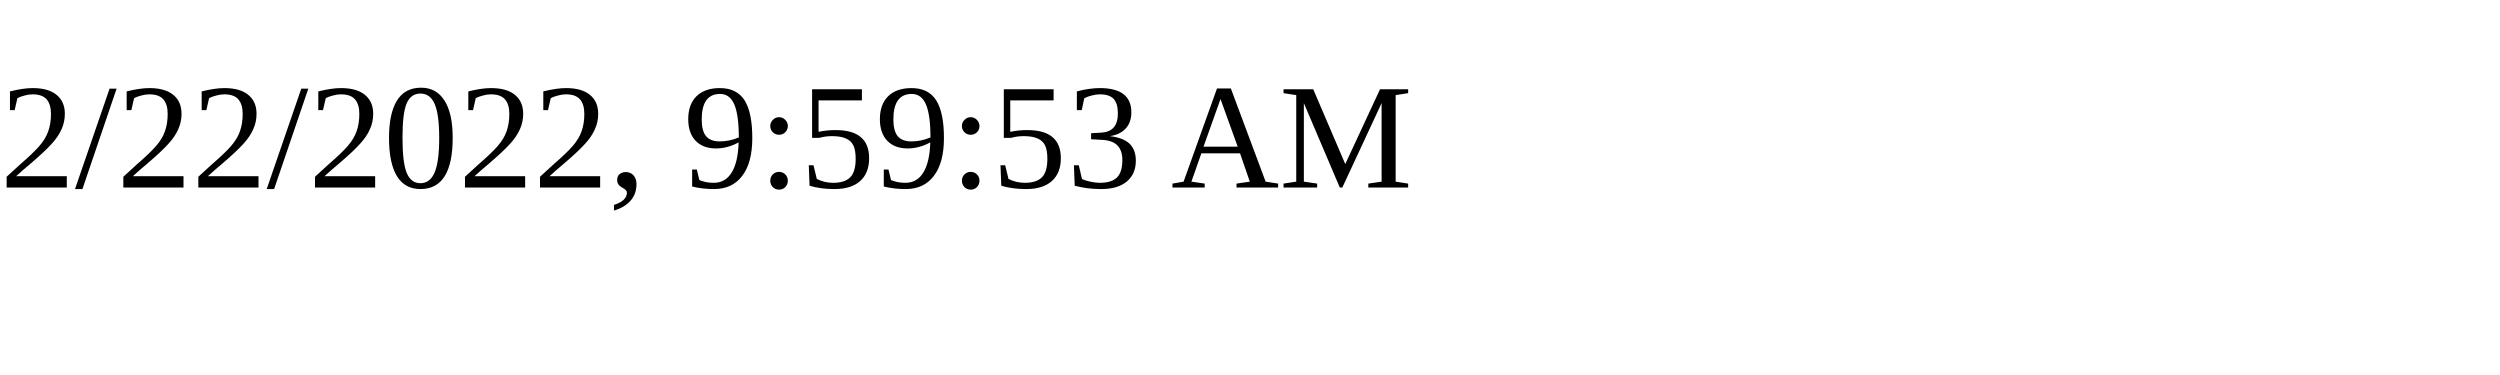
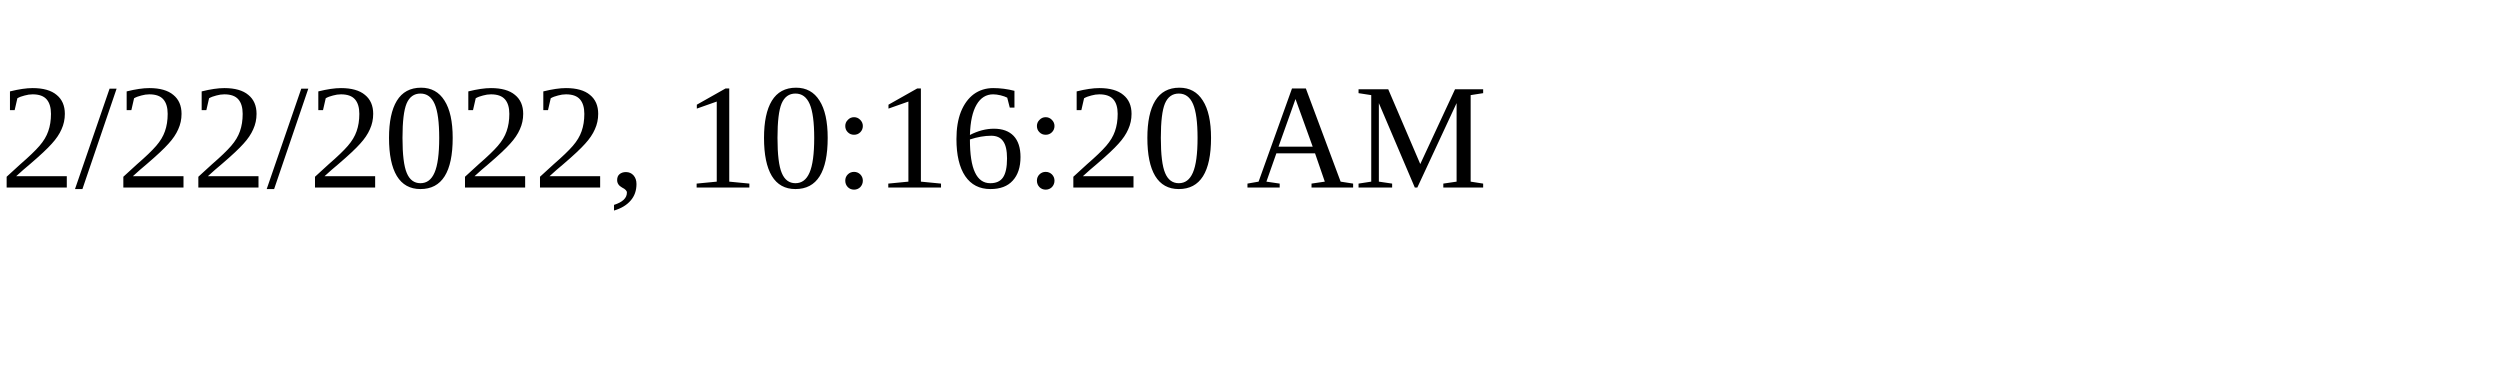
<svg xmlns="http://www.w3.org/2000/svg" height="30" width="200">
-   <text x="0" y="15">2/22/2022, 9:59:53 AM</text>
+   <text x="0" y="15">2/22/2022, 10:16:20 AM</text>
</svg>
